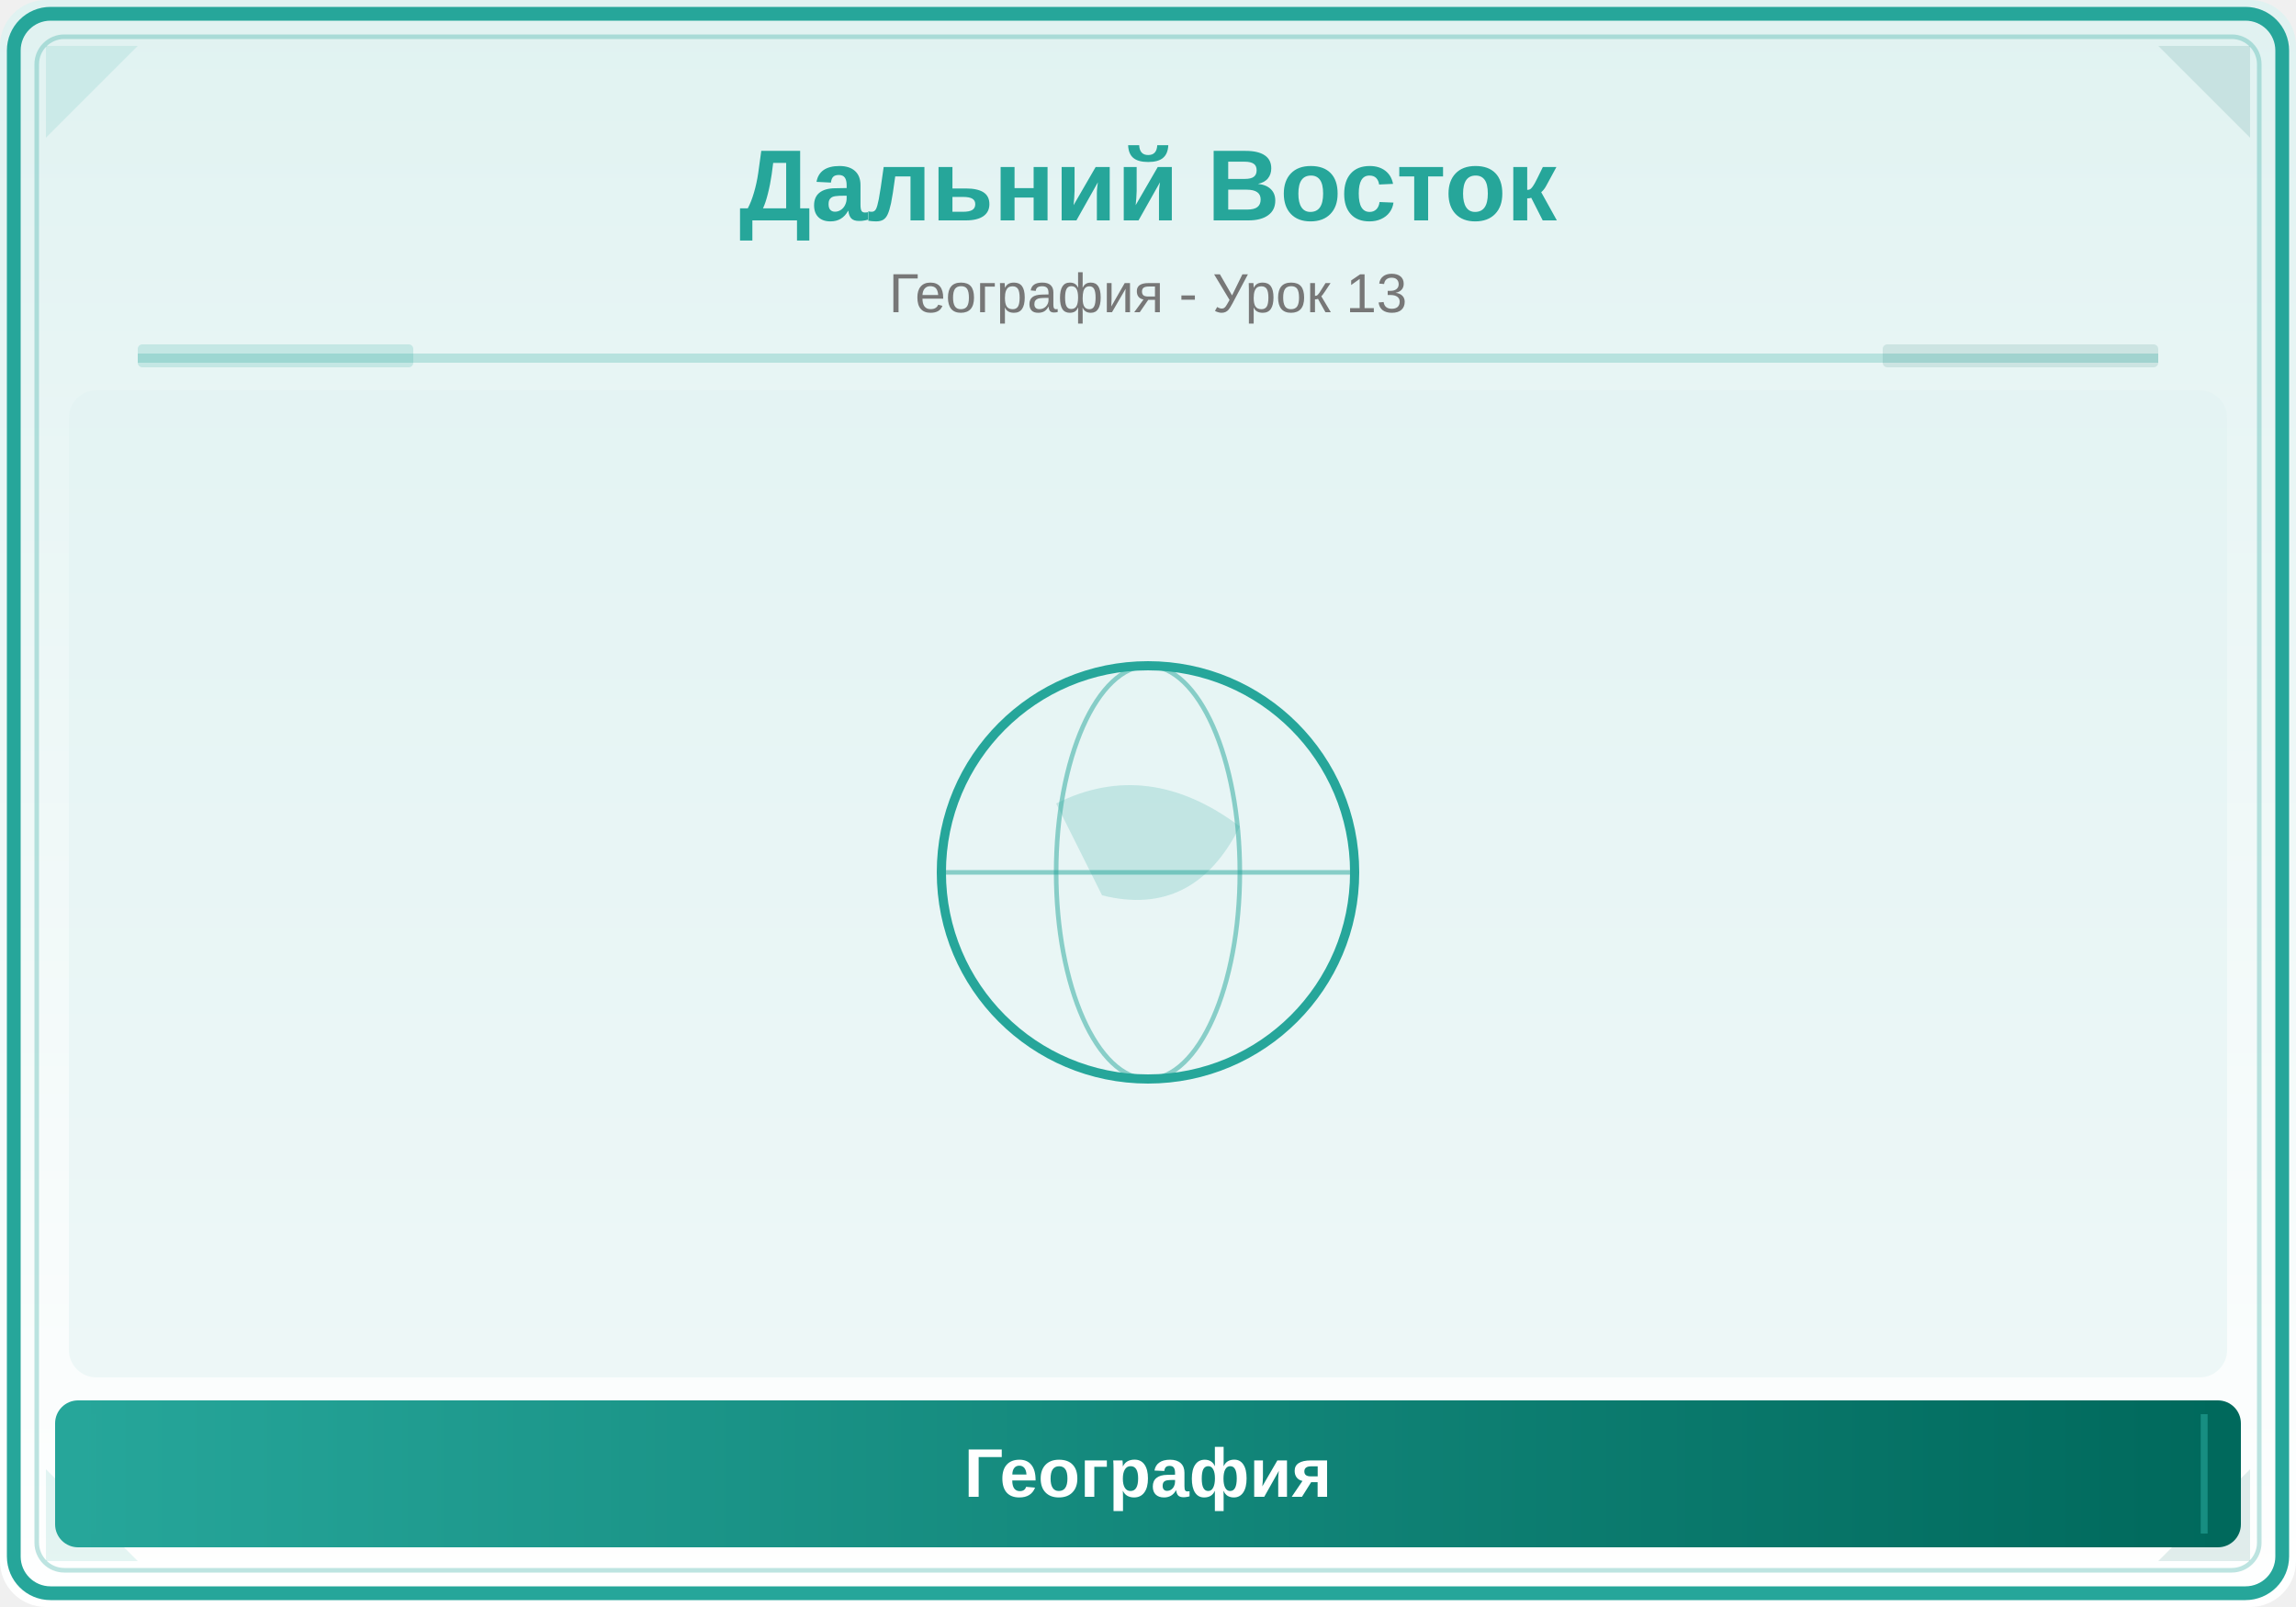
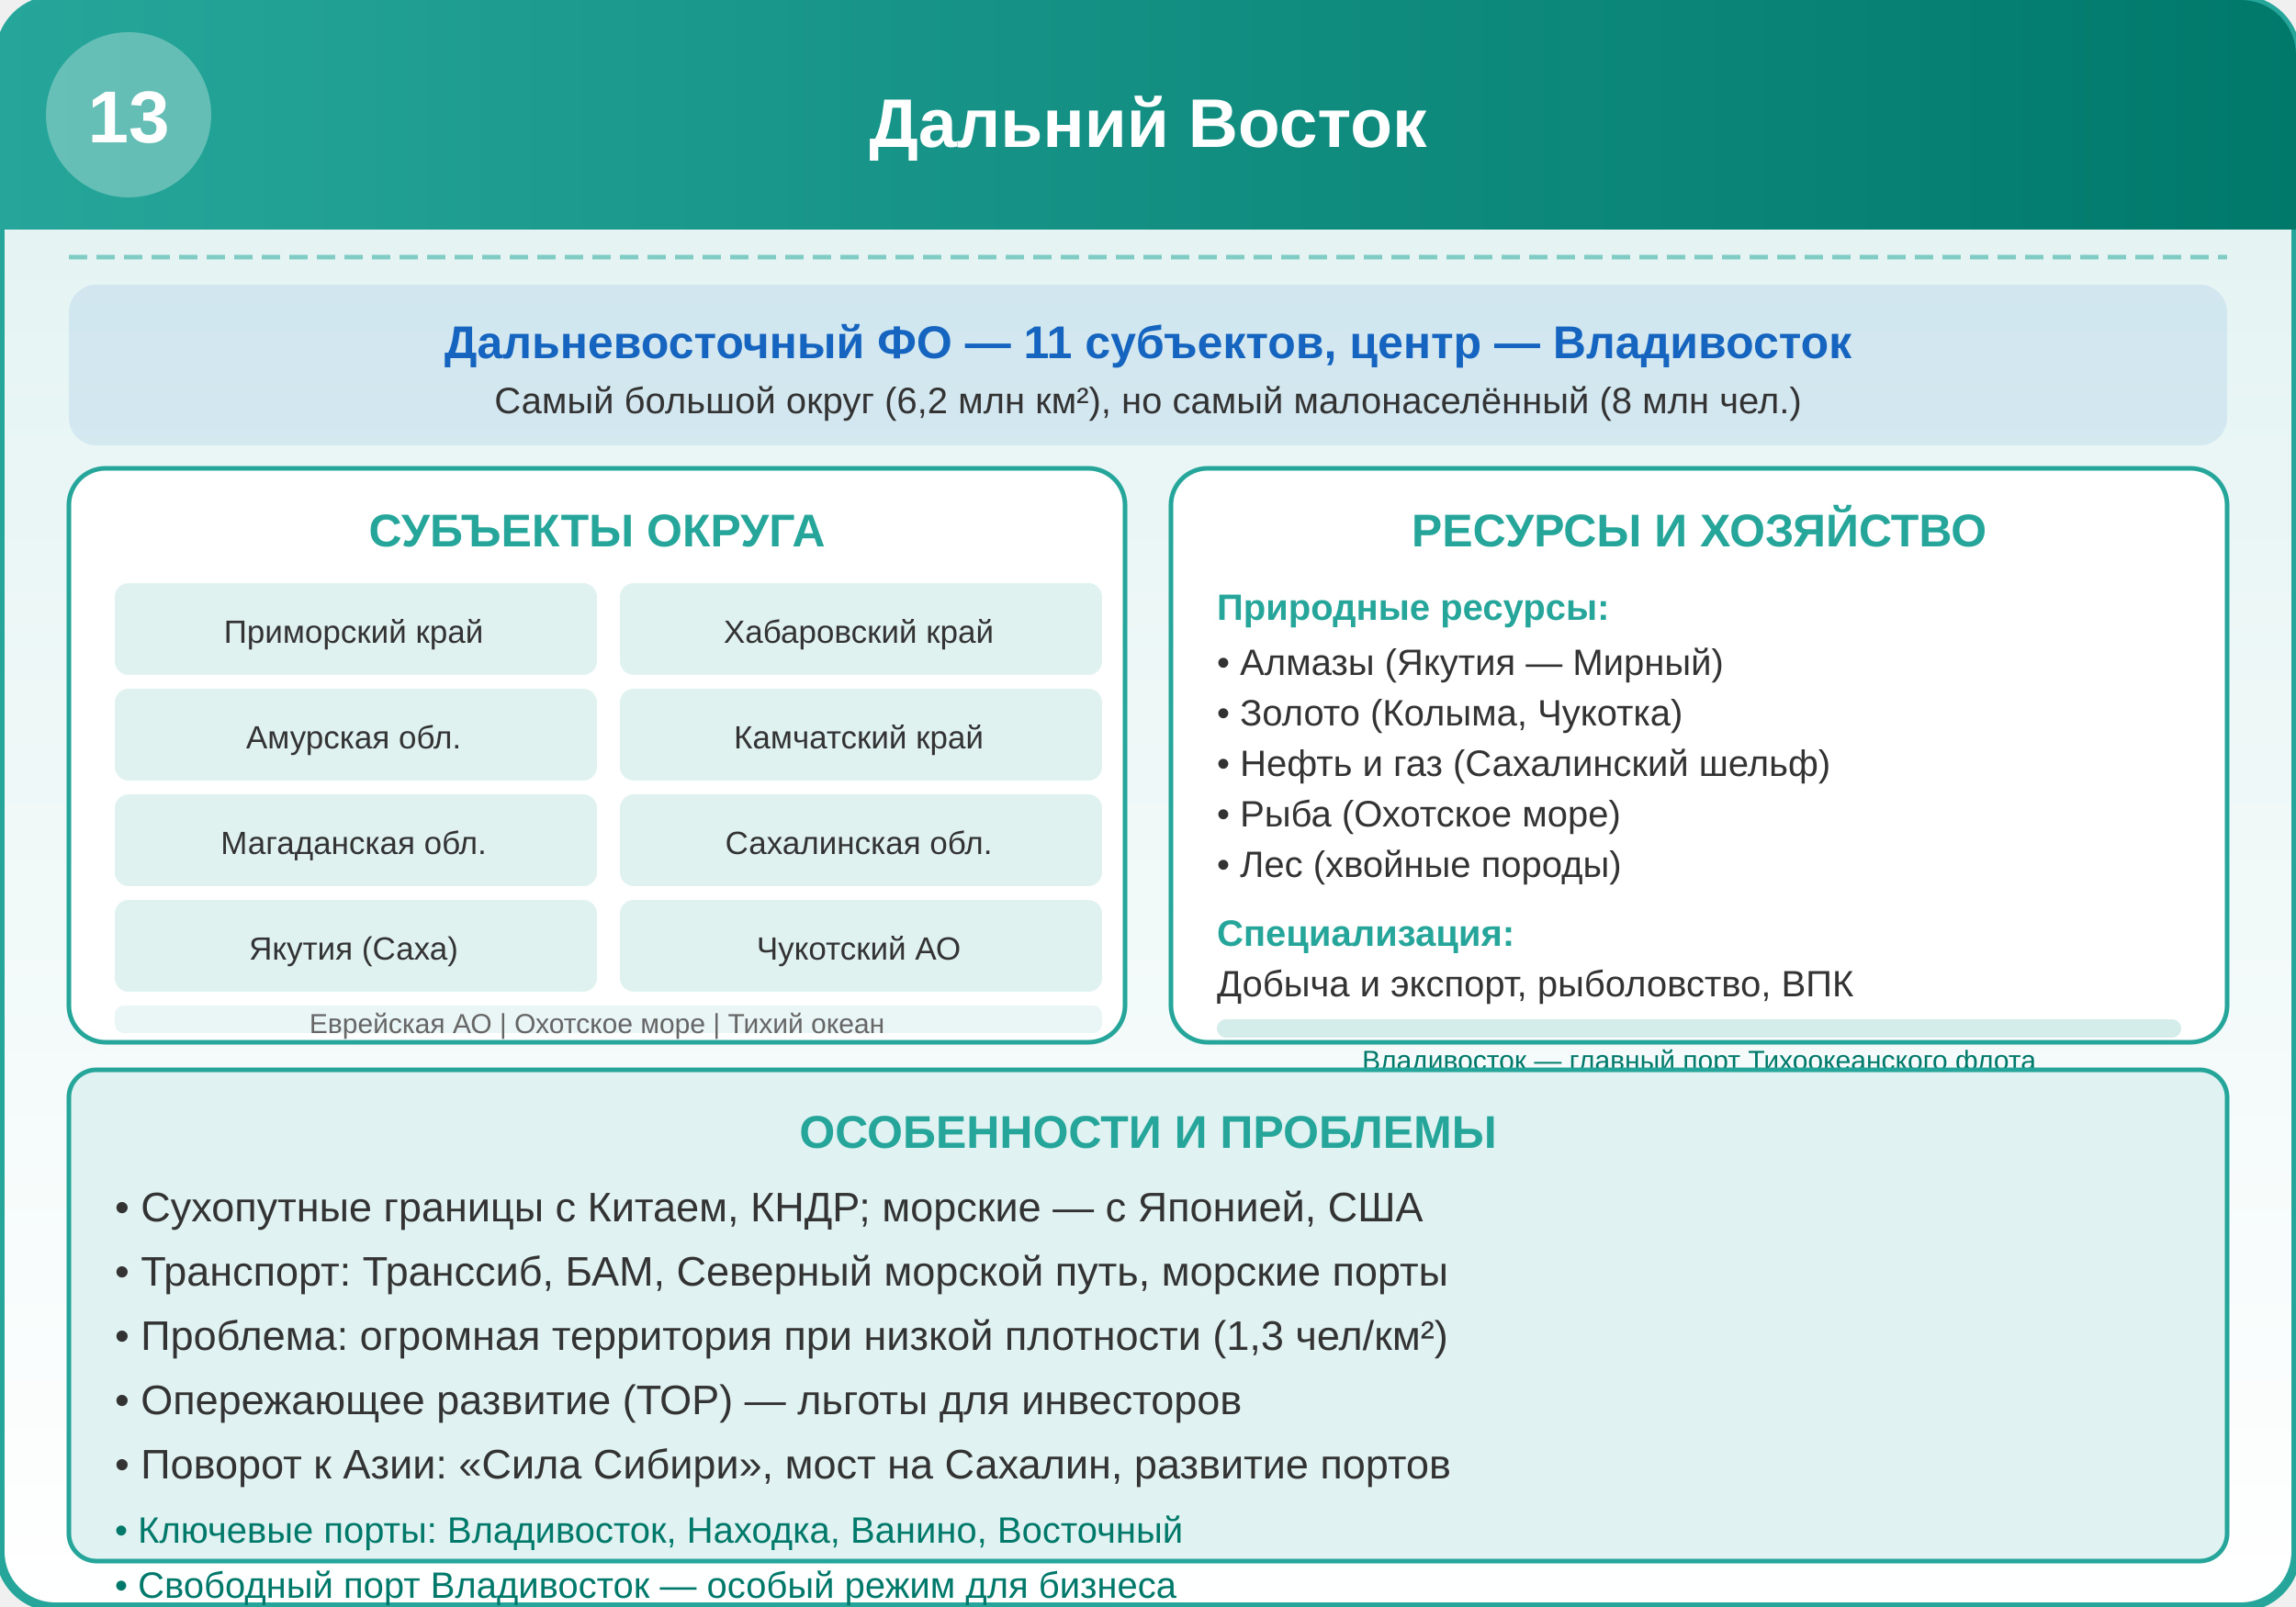
- <svg xmlns="http://www.w3.org/2000/svg" viewBox="0 0 500 350">
+ <svg xmlns="http://www.w3.org/2000/svg" viewBox="0 0 500 350" width="500" height="350">
  <defs>
-     <linearGradient id="bg" x1="0" y1="0" x2="0" y2="1">
-       <stop offset="0%" stop-color="#E0F2F1" />
-       <stop offset="100%" stop-color="#FFFFFF" />
+     <linearGradient id="bg" x1="0%" y1="0%" x2="0%" y2="100%">
+       <stop offset="0%" style="stop-color:#E0F2F1;stop-opacity:1" />
+       <stop offset="100%" style="stop-color:#FFFFFF;stop-opacity:1" />
    </linearGradient>
-     <linearGradient id="panel" x1="0" y1="0" x2="1" y2="0">
-       <stop offset="0%" stop-color="#26A69A" />
-       <stop offset="100%" stop-color="#00695C" />
+     <linearGradient id="headerGrad" x1="0%" y1="0%" x2="100%" y2="0%">
+       <stop offset="0%" style="stop-color:#26A69A;stop-opacity:1" />
+       <stop offset="100%" style="stop-color:#00796B;stop-opacity:1" />
    </linearGradient>
  </defs>
-   <rect width="500" height="350" fill="url(#bg)" rx="10" />
-   <rect x="3" y="3" width="494" height="344" rx="8" fill="none" stroke="#26A69A" stroke-width="3" />
-   <rect x="8" y="8" width="484" height="334" rx="6" fill="none" stroke="#26A69A" stroke-width="1" opacity="0.3" />
-   <polygon points="10,10 30,10 10,30" fill="#26A69A" opacity="0.12" />
-   <polygon points="490,10 470,10 490,30" fill="#00695C" opacity="0.12" />
-   <polygon points="10,340 30,340 10,320" fill="#26A69A" opacity="0.12" />
-   <polygon points="490,340 470,340 490,320" fill="#00695C" opacity="0.12" />
-   <text x="250" y="48" font-family="Arial,sans-serif" font-size="22" font-weight="bold" fill="#26A69A" text-anchor="middle">Дальний Восток</text>
-   <text x="250" y="68" font-family="Arial,sans-serif" font-size="12" fill="#777" text-anchor="middle">География - Урок 13</text>
-   <line x1="30" y1="78" x2="470" y2="78" stroke="#26A69A" stroke-width="2" opacity="0.25" />
-   <rect x="30" y="75" width="60" height="5" fill="#26A69A" opacity="0.18" rx="1" />
-   <rect x="410" y="75" width="60" height="5" fill="#00695C" opacity="0.12" rx="1" />
-   <clipPath id="ill">
-     <rect x="15" y="85" width="470" height="215" rx="6" />
-   </clipPath>
-   <g clip-path="url(#ill)">
-     <rect x="15" y="85" width="470" height="215" fill="#E0F2F1" opacity="0.5" />
-     <circle cx="250" cy="190" r="45" fill="none" stroke="#26A69A" stroke-width="2" />
-     <ellipse cx="250" cy="190" rx="20" ry="45" fill="none" stroke="#26A69A" stroke-width="1" opacity="0.5" />
-     <line x1="205" y1="190" x2="295" y2="190" stroke="#26A69A" stroke-width="1" opacity="0.5" />
-     <path d="M230,175 Q250,165 270,180 Q260,200 240,195 Z" fill="#26A69A" opacity="0.2" />
+   <rect x="0" y="0" width="500" height="350" rx="12" fill="url(#bg)" stroke="#26A69A" stroke-width="2" />
+   <rect x="0" y="0" width="500" height="50" rx="12" fill="url(#headerGrad)" />
+   <rect x="0" y="25" width="500" height="25" fill="url(#headerGrad)" />
+   <circle cx="28" cy="25" r="18" fill="#FFFFFF" opacity="0.3" />
+   <text x="28" y="31" font-family="Arial,sans-serif" font-size="16" font-weight="bold" fill="#FFFFFF" text-anchor="middle">13</text>
+   <text x="250" y="32" font-family="Arial,sans-serif" font-size="15" font-weight="bold" fill="#FFFFFF" text-anchor="middle">Дальний Восток</text>
+   <line x1="15" y1="56" x2="485" y2="56" stroke="#80CBC4" stroke-width="1" stroke-dasharray="4,2" />
+   <rect x="15" y="62" width="470" height="35" rx="6" fill="#1565C0" opacity="0.1" />
+   <text x="250" y="78" font-family="Arial,sans-serif" font-size="10" font-weight="bold" fill="#1565C0" text-anchor="middle">Дальневосточный ФО — 11 субъектов, центр — Владивосток</text>
+   <text x="250" y="90" font-family="Arial,sans-serif" font-size="8" fill="#333" text-anchor="middle">Самый большой округ (6,2 млн км²), но самый малонаселённый (8 млн чел.)</text>
+   <g transform="translate(15, 102)">
+     <rect x="0" y="0" width="230" height="125" rx="8" fill="#FFFFFF" stroke="#26A69A" stroke-width="1" />
+     <text x="115" y="17" font-family="Arial,sans-serif" font-size="10" font-weight="bold" fill="#26A69A" text-anchor="middle">СУБЪЕКТЫ ОКРУГА</text>
+     <rect x="10" y="25" width="105" height="20" rx="3" fill="#26A69A" opacity="0.15" />
+     <text x="62" y="38" font-family="Arial,sans-serif" font-size="7" fill="#333" text-anchor="middle">Приморский край</text>
+     <rect x="120" y="25" width="105" height="20" rx="3" fill="#26A69A" opacity="0.15" />
+     <text x="172" y="38" font-family="Arial,sans-serif" font-size="7" fill="#333" text-anchor="middle">Хабаровский край</text>
+     <rect x="10" y="48" width="105" height="20" rx="3" fill="#26A69A" opacity="0.15" />
+     <text x="62" y="61" font-family="Arial,sans-serif" font-size="7" fill="#333" text-anchor="middle">Амурская обл.</text>
+     <rect x="120" y="48" width="105" height="20" rx="3" fill="#26A69A" opacity="0.15" />
+     <text x="172" y="61" font-family="Arial,sans-serif" font-size="7" fill="#333" text-anchor="middle">Камчатский край</text>
+     <rect x="10" y="71" width="105" height="20" rx="3" fill="#26A69A" opacity="0.15" />
+     <text x="62" y="84" font-family="Arial,sans-serif" font-size="7" fill="#333" text-anchor="middle">Магаданская обл.</text>
+     <rect x="120" y="71" width="105" height="20" rx="3" fill="#26A69A" opacity="0.15" />
+     <text x="172" y="84" font-family="Arial,sans-serif" font-size="7" fill="#333" text-anchor="middle">Сахалинская обл.</text>
+     <rect x="10" y="94" width="105" height="20" rx="3" fill="#26A69A" opacity="0.15" />
+     <text x="62" y="107" font-family="Arial,sans-serif" font-size="7" fill="#333" text-anchor="middle">Якутия (Саха)</text>
+     <rect x="120" y="94" width="105" height="20" rx="3" fill="#26A69A" opacity="0.15" />
+     <text x="172" y="107" font-family="Arial,sans-serif" font-size="7" fill="#333" text-anchor="middle">Чукотский АО</text>
+     <rect x="10" y="117" width="215" height="6" rx="2" fill="#26A69A" opacity="0.1" />
+     <text x="115" y="123" font-family="Arial,sans-serif" font-size="6" fill="#666" text-anchor="middle">Еврейская АО | Охотское море | Тихий океан</text>
  </g>
-   <rect x="12" y="305" width="476" height="32" rx="5" fill="url(#panel)" />
-   <line x1="20" y1="308" x2="20" y2="334" stroke="#26A69A" stroke-width="1.5" opacity="0.6" />
-   <line x1="480" y1="308" x2="480" y2="334" stroke="#26A69A" stroke-width="1.5" opacity="0.6" />
-   <text x="250" y="326" font-family="Arial,sans-serif" font-size="15" text-anchor="middle" fill="white" font-weight="bold">География</text>
+   <g transform="translate(255, 102)">
+     <rect x="0" y="0" width="230" height="125" rx="8" fill="#FFFFFF" stroke="#26A69A" stroke-width="1" />
+     <text x="115" y="17" font-family="Arial,sans-serif" font-size="10" font-weight="bold" fill="#26A69A" text-anchor="middle">РЕСУРСЫ И ХОЗЯЙСТВО</text>
+     <text x="10" y="33" font-family="Arial,sans-serif" font-size="8" font-weight="bold" fill="#26A69A">Природные ресурсы:</text>
+     <text x="10" y="45" font-family="Arial,sans-serif" font-size="8" fill="#333">• Алмазы (Якутия — Мирный)</text>
+     <text x="10" y="56" font-family="Arial,sans-serif" font-size="8" fill="#333">• Золото (Колыма, Чукотка)</text>
+     <text x="10" y="67" font-family="Arial,sans-serif" font-size="8" fill="#333">• Нефть и газ (Сахалинский шельф)</text>
+     <text x="10" y="78" font-family="Arial,sans-serif" font-size="8" fill="#333">• Рыба (Охотское море)</text>
+     <text x="10" y="89" font-family="Arial,sans-serif" font-size="8" fill="#333">• Лес (хвойные породы)</text>
+     <text x="10" y="104" font-family="Arial,sans-serif" font-size="8" font-weight="bold" fill="#26A69A">Специализация:</text>
+     <text x="10" y="115" font-family="Arial,sans-serif" font-size="8" fill="#333">Добыча и экспорт, рыболовство, ВПК</text>
+     <rect x="10" y="120" width="210" height="4" rx="2" fill="#26A69A" opacity="0.2" />
+     <text x="115" y="131" font-family="Arial,sans-serif" font-size="6" fill="#00796B" text-anchor="middle">Владивосток — главный порт Тихоокеанского флота</text>
+   </g>
+   <rect x="15" y="233" width="470" height="107" rx="6" fill="#E0F2F1" stroke="#26A69A" stroke-width="1" />
+   <text x="250" y="250" font-family="Arial,sans-serif" font-size="10" font-weight="bold" fill="#26A69A" text-anchor="middle">ОСОБЕННОСТИ И ПРОБЛЕМЫ</text>
+   <text x="25" y="266" font-family="Arial,sans-serif" font-size="9" fill="#333">• Сухопутные границы с Китаем, КНДР; морские — с Японией, США</text>
+   <text x="25" y="280" font-family="Arial,sans-serif" font-size="9" fill="#333">• Транспорт: Транссиб, БАМ, Северный морской путь, морские порты</text>
+   <text x="25" y="294" font-family="Arial,sans-serif" font-size="9" fill="#333">• Проблема: огромная территория при низкой плотности (1,3 чел/км²)</text>
+   <text x="25" y="308" font-family="Arial,sans-serif" font-size="9" fill="#333">• Опережающее развитие (ТОР) — льготы для инвесторов</text>
+   <text x="25" y="322" font-family="Arial,sans-serif" font-size="9" fill="#333">• Поворот к Азии: «Сила Сибири», мост на Сахалин, развитие портов</text>
+   <text x="25" y="336" font-family="Arial,sans-serif" font-size="8" fill="#00796B">• Ключевые порты: Владивосток, Находка, Ванино, Восточный</text>
+   <text x="25" y="348" font-family="Arial,sans-serif" font-size="8" fill="#00796B">• Свободный порт Владивосток — особый режим для бизнеса</text>
+   <rect x="15" y="355" width="470" height="2" rx="1" fill="#26A69A" opacity="0.3" />
+   <text x="250" y="360" font-family="Arial,sans-serif" font-size="6" fill="#00796B" text-anchor="middle">Дальний Восток — ворота России в Азиатско-Тихоокеанский регион</text>
</svg>
